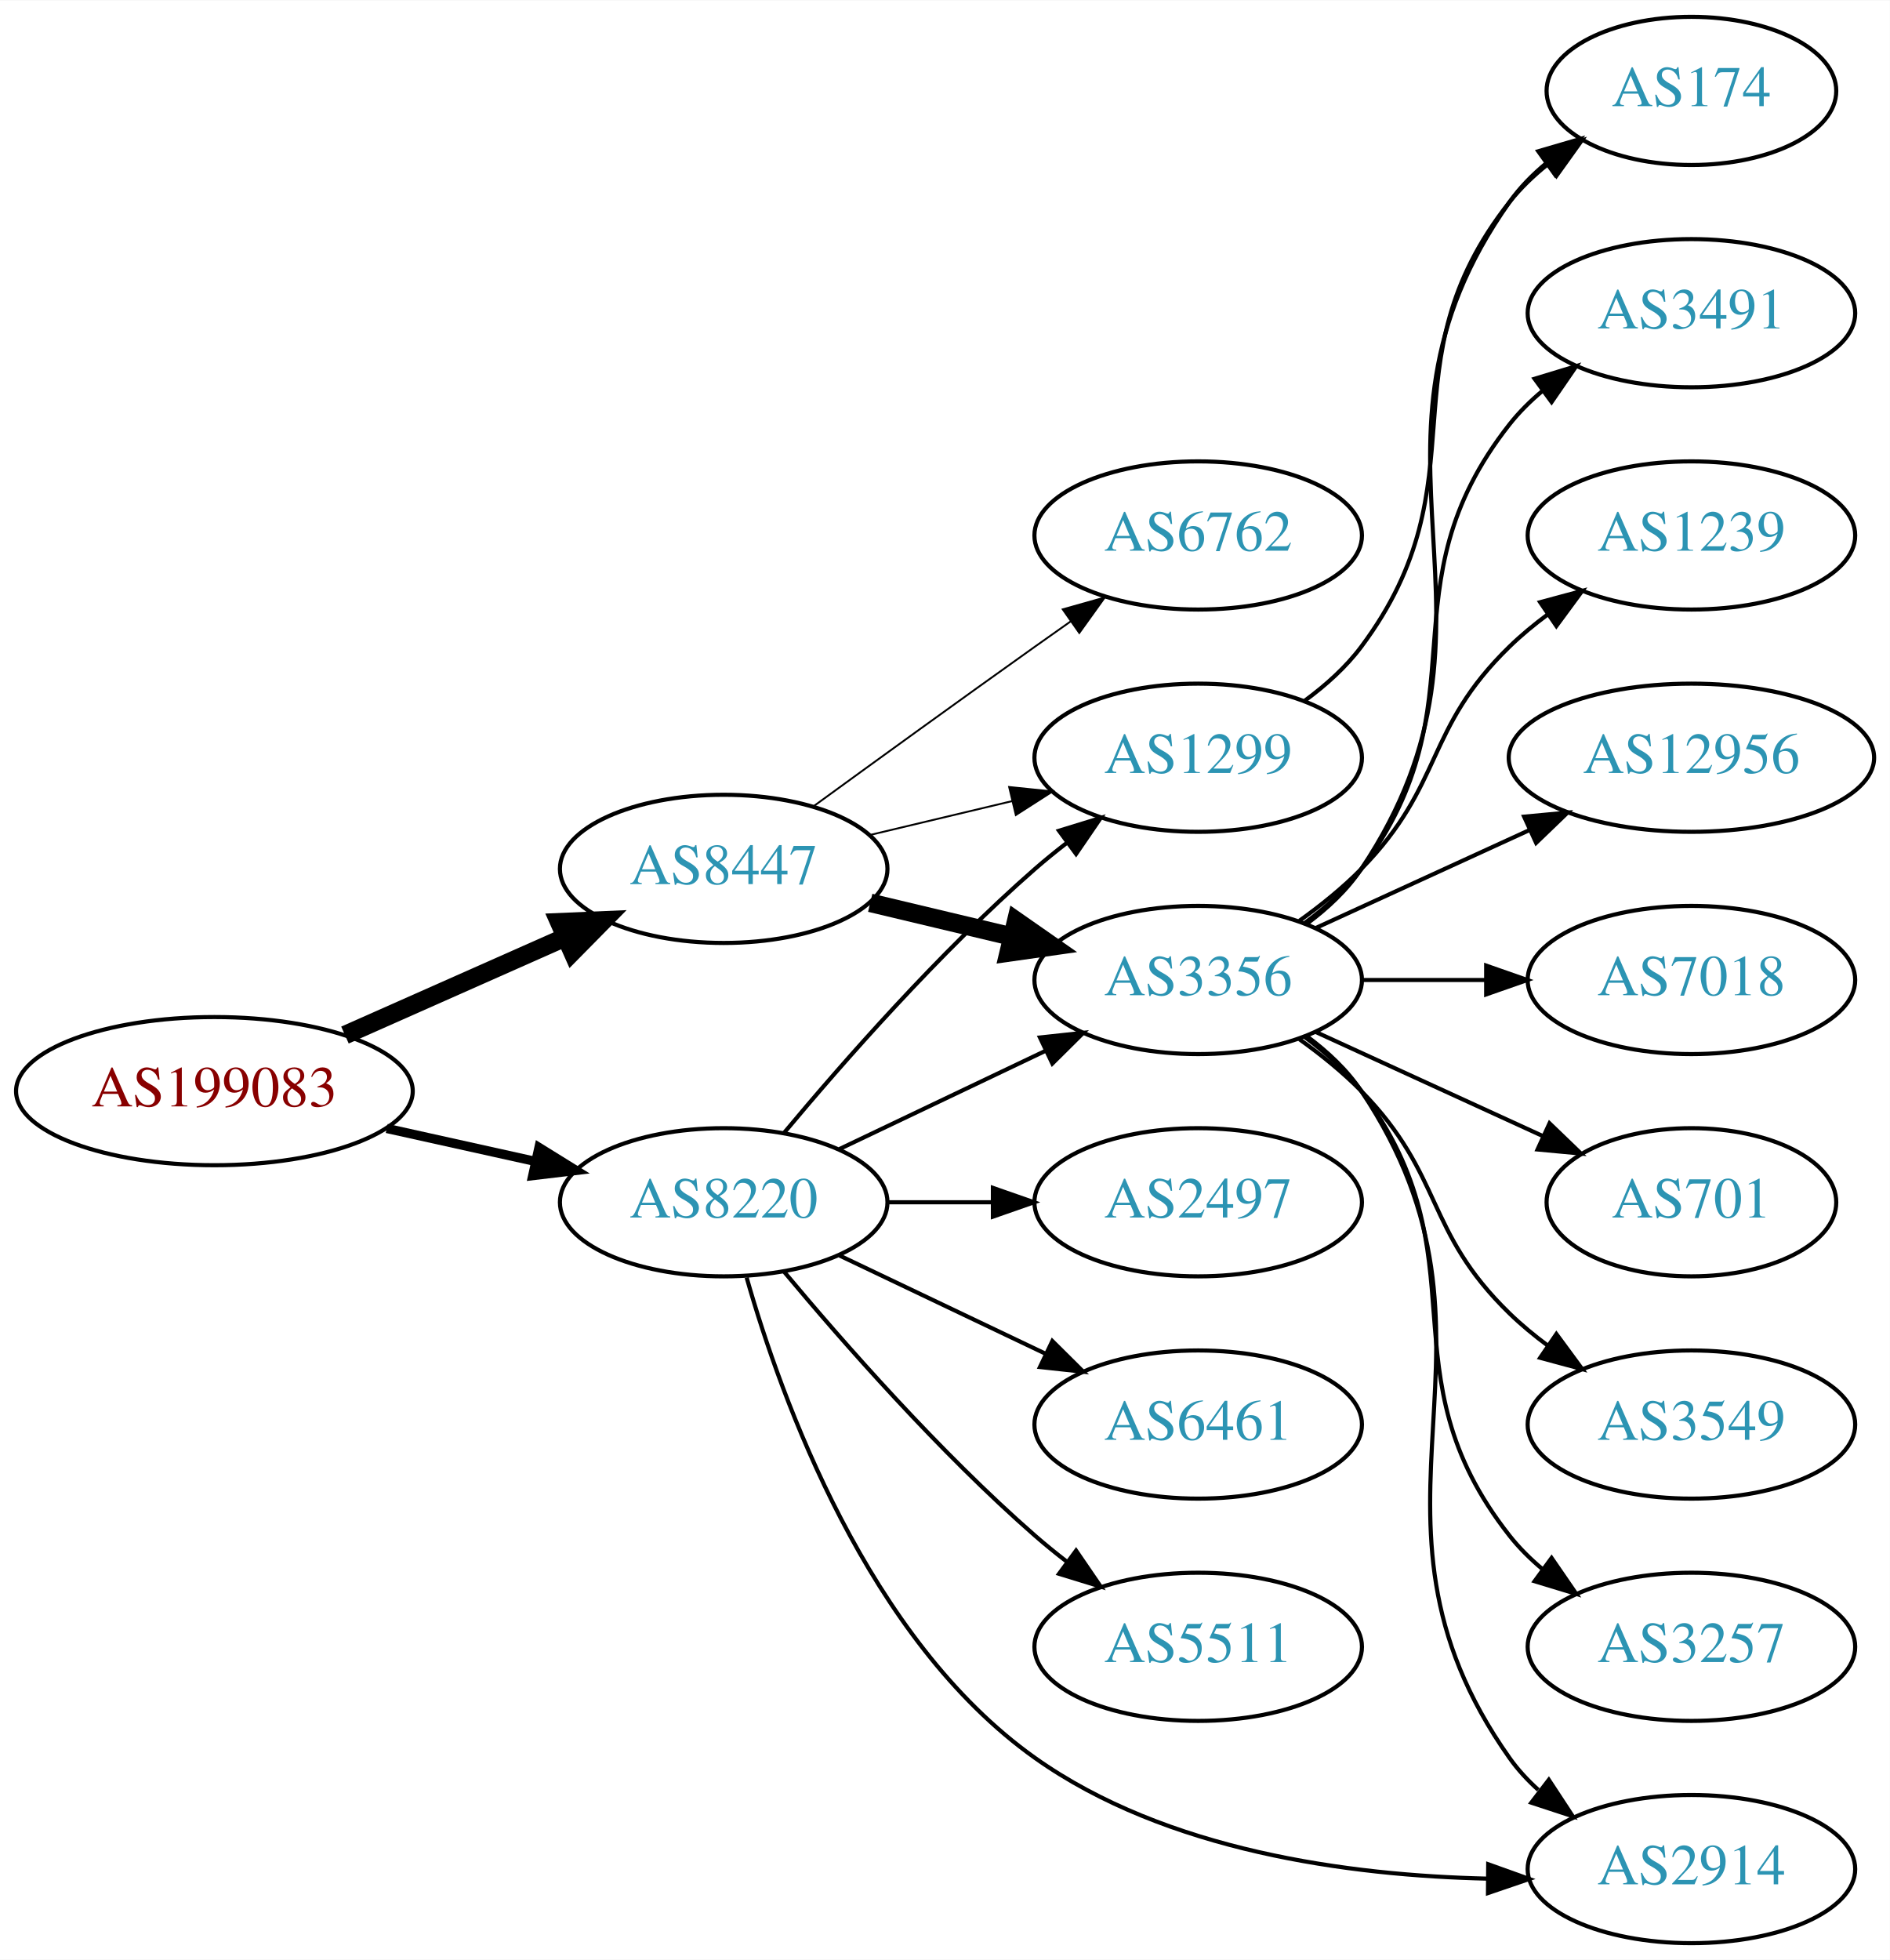
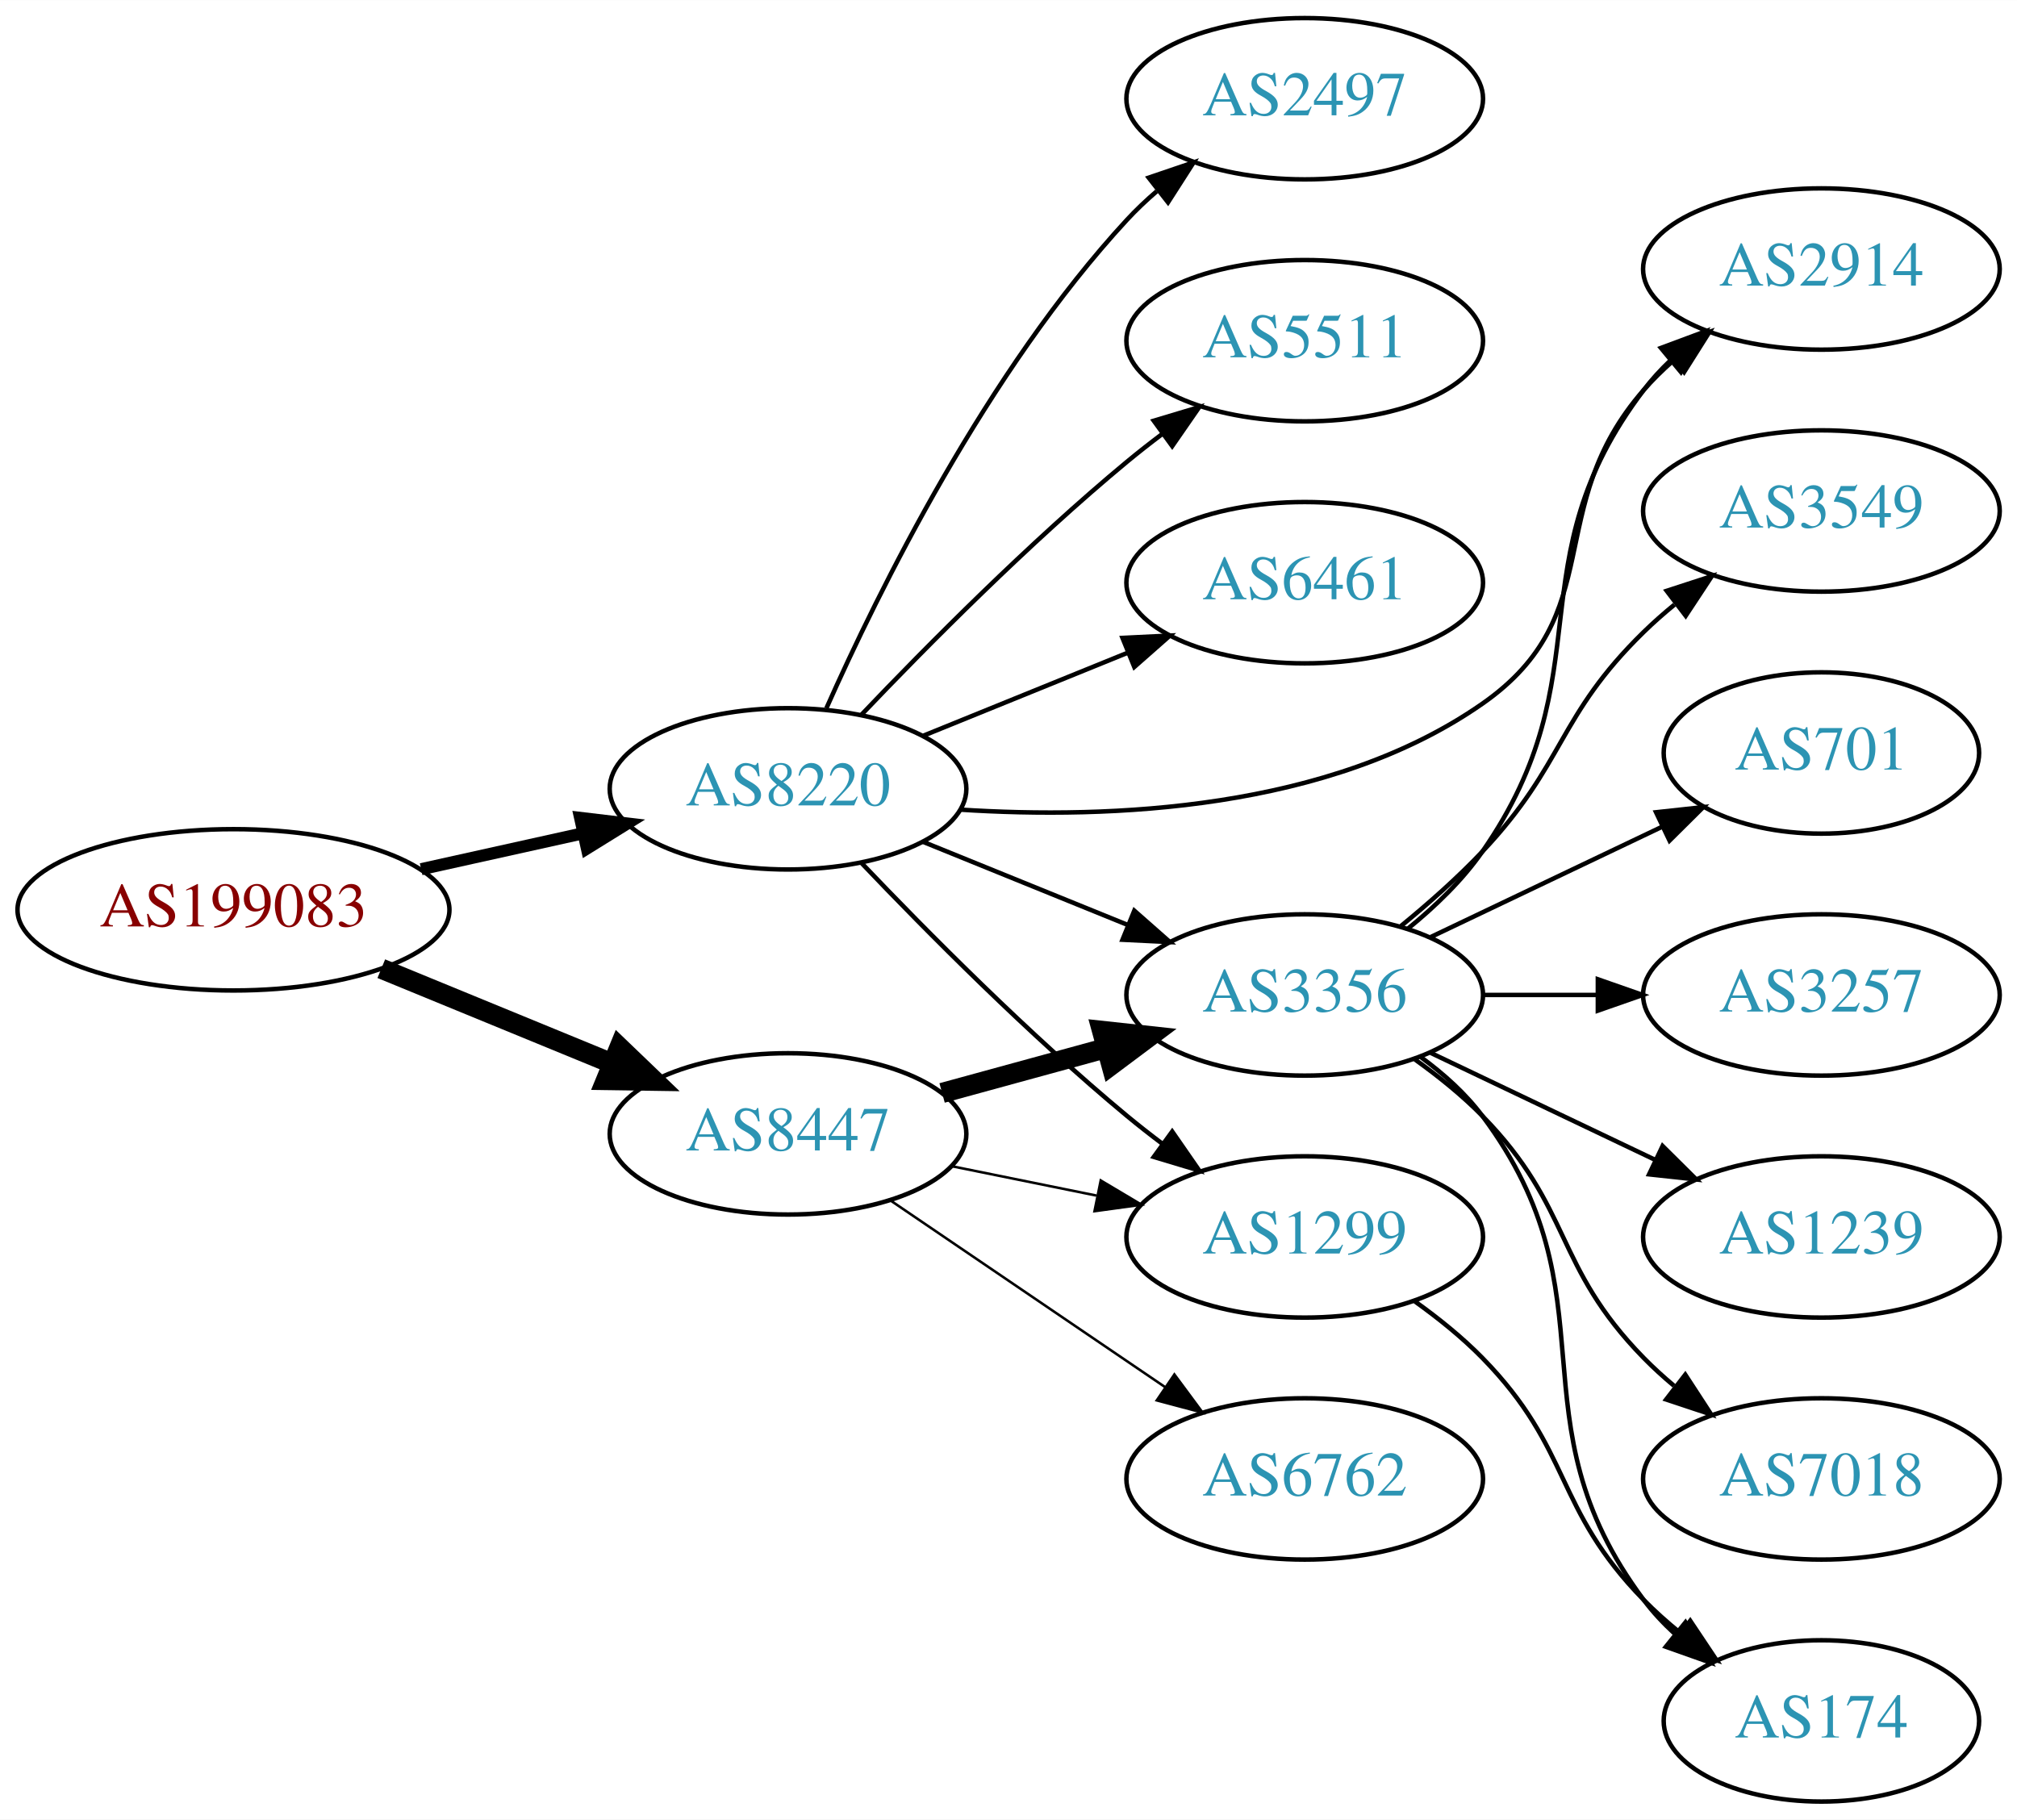
- <svg xmlns="http://www.w3.org/2000/svg" xmlns:xlink="http://www.w3.org/1999/xlink" width="459pt" height="476pt" viewBox="0.00 0.00 459.17 476.00">
-   <g id="graph0" class="graph" transform="scale(1 1) rotate(0) translate(4 472)">
-     <polygon fill="white" stroke="none" points="-4,4 -4,-472 455.17,-472 455.17,4 -4,4" />
+ <svg xmlns="http://www.w3.org/2000/svg" xmlns:xlink="http://www.w3.org/1999/xlink" width="450pt" height="406pt" viewBox="0.00 0.00 450.07 406.00">
+   <g id="graph0" class="graph" transform="scale(1 1) rotate(0) translate(4 402)">
+     <polygon fill="white" stroke="none" points="-4,4 -4,-402 446.07,-402 446.07,4 -4,4" />
    <g id="node1" class="node">
      <g id="a_node1">
        <a xlink:href="/asn/199083" xlink:title="AS199083 ~ MP-AS [AT]">
-           <ellipse fill="#ffffff" stroke="black" cx="48.096" cy="-207" rx="48.192" ry="18" />
-           <text text-anchor="middle" x="48.096" y="-203.3" font-family="Times,serif" font-size="14.00" fill="#880000">AS199083</text>
+           <ellipse fill="#ffffff" stroke="black" cx="48.096" cy="-199" rx="48.192" ry="18" />
+           <text text-anchor="middle" x="48.096" y="-195.3" font-family="Times,serif" font-size="14.00" fill="#880000">AS199083</text>
        </a>
      </g>
    </g>
    <g id="node2" class="node">
      <g id="a_node2">
        <a xlink:href="/asn/8220" xlink:title="AS8220 ~ COLT [GB]">
-           <ellipse fill="#ffffff" stroke="black" cx="171.838" cy="-180" rx="39.794" ry="18" />
-           <text text-anchor="middle" x="171.838" y="-176.3" font-family="Times,serif" font-size="14.00" fill="#2c94b3">AS8220</text>
+           <ellipse fill="#ffffff" stroke="black" cx="171.838" cy="-226" rx="39.794" ry="18" />
+           <text text-anchor="middle" x="171.838" y="-222.3" font-family="Times,serif" font-size="14.00" fill="#2c94b3">AS8220</text>
        </a>
      </g>
    </g>
    <g id="edge1" class="edge">
-       <path fill="none" stroke="black" stroke-width="2.25" d="M89.973,-197.934C101.513,-195.375 114.132,-192.576 125.896,-189.967" />
-       <polygon fill="black" stroke="black" stroke-width="2.25" points="126.962,-193.316 135.967,-187.734 125.446,-186.482 126.962,-193.316" />
+       <path fill="none" stroke="black" stroke-width="2.7" d="M89.973,-208.066C101.513,-210.625 114.132,-213.424 125.896,-216.033" />
+       <polygon fill="black" stroke="black" stroke-width="2.7" points="125.446,-219.518 135.967,-218.266 126.962,-212.684 125.446,-219.518" />
    </g>
    <g id="node3" class="node">
      <g id="a_node3">
        <a xlink:href="/asn/8447" xlink:title="AS8447 ~ A1 Telekom Austria AG [AT]">
-           <ellipse fill="#ffffff" stroke="black" cx="171.838" cy="-261" rx="39.794" ry="18" />
-           <text text-anchor="middle" x="171.838" y="-257.3" font-family="Times,serif" font-size="14.00" fill="#2c94b3">AS8447</text>
+           <ellipse fill="#ffffff" stroke="black" cx="171.838" cy="-149" rx="39.794" ry="18" />
+           <text text-anchor="middle" x="171.838" y="-145.3" font-family="Times,serif" font-size="14.00" fill="#2c94b3">AS8447</text>
        </a>
      </g>
    </g>
    <g id="edge2" class="edge">
-       <path fill="none" stroke="black" stroke-width="4.5" d="M79.816,-220.626C96.101,-227.85 116.238,-236.781 133.427,-244.406" />
-       <polygon fill="black" stroke="black" stroke-width="4.5" points="131.893,-248.033 142.631,-248.488 135.086,-240.834 131.893,-248.033" />
+       <path fill="none" stroke="black" stroke-width="4.5" d="M81.082,-185.863C96.865,-179.381 116.021,-171.514 132.575,-164.715" />
+       <polygon fill="black" stroke="black" stroke-width="4.5" points="134.223,-168.295 141.977,-160.853 131.231,-161.01 134.223,-168.295" />
    </g>
    <g id="node4" class="node">
      <g id="a_node4">
-         <a xlink:href="/asn/1299" xlink:title="AS1299 ~ Telia Carrier [EU]">
-           <ellipse fill="#ffffff" stroke="black" cx="287.131" cy="-288" rx="39.794" ry="18" />
-           <text text-anchor="middle" x="287.131" y="-284.3" font-family="Times,serif" font-size="14.00" fill="#2c94b3">AS1299</text>
+         <a xlink:href="/asn/6461" xlink:title="AS6461 ~ Zayo Bandwidth [US]">
+           <ellipse fill="#ffffff" stroke="black" cx="287.131" cy="-272" rx="39.794" ry="18" />
+           <text text-anchor="middle" x="287.131" y="-268.3" font-family="Times,serif" font-size="14.00" fill="#2c94b3">AS6461</text>
        </a>
      </g>
    </g>
    <g id="edge3" class="edge">
-       <path fill="none" stroke="black" d="M186.468,-196.817C200.751,-213.929 224.297,-240.745 247.484,-261 249.95,-263.154 252.589,-265.294 255.286,-267.372" />
-       <polygon fill="black" stroke="black" points="253.311,-270.264 263.44,-273.37 257.459,-264.625 253.311,-270.264" />
+       <path fill="none" stroke="black" d="M202.014,-237.846C215.889,-243.48 232.667,-250.292 247.576,-256.346" />
+       <polygon fill="black" stroke="black" points="246.472,-259.675 257.054,-260.194 249.105,-253.189 246.472,-259.675" />
    </g>
    <g id="node5" class="node">
      <g id="a_node5">
-         <a xlink:href="/asn/6461" xlink:title="AS6461 ~ Zayo Bandwidth [US]">
-           <ellipse fill="#ffffff" stroke="black" cx="287.131" cy="-126" rx="39.794" ry="18" />
-           <text text-anchor="middle" x="287.131" y="-122.3" font-family="Times,serif" font-size="14.00" fill="#2c94b3">AS6461</text>
+         <a xlink:href="/asn/3356" xlink:title="AS3356 ~ Level 3 Parent, LLC [US]">
+           <ellipse fill="#ffffff" stroke="black" cx="287.131" cy="-180" rx="39.794" ry="18" />
+           <text text-anchor="middle" x="287.131" y="-176.3" font-family="Times,serif" font-size="14.00" fill="#2c94b3">AS3356</text>
        </a>
      </g>
    </g>
    <g id="edge4" class="edge">
-       <path fill="none" stroke="black" d="M199.974,-167.066C214.968,-159.919 233.789,-150.948 250.013,-143.215" />
-       <polygon fill="black" stroke="black" points="251.695,-146.291 259.216,-138.829 248.683,-139.972 251.695,-146.291" />
+       <path fill="none" stroke="black" d="M202.014,-214.154C215.889,-208.52 232.667,-201.708 247.576,-195.654" />
+       <polygon fill="black" stroke="black" points="249.105,-198.811 257.054,-191.806 246.472,-192.325 249.105,-198.811" />
    </g>
    <g id="node6" class="node">
      <g id="a_node6">
-         <a xlink:href="/asn/5511" xlink:title="AS5511 ~ Orange S.A. [FR]">
-           <ellipse fill="#ffffff" stroke="black" cx="287.131" cy="-72" rx="39.794" ry="18" />
-           <text text-anchor="middle" x="287.131" y="-68.3" font-family="Times,serif" font-size="14.00" fill="#2c94b3">AS5511</text>
+         <a xlink:href="/asn/2497" xlink:title="AS2497 ~ Internet Initiative Japan Inc. [JP]">
+           <ellipse fill="#ffffff" stroke="black" cx="287.131" cy="-380" rx="39.794" ry="18" />
+           <text text-anchor="middle" x="287.131" y="-376.3" font-family="Times,serif" font-size="14.00" fill="#2c94b3">AS2497</text>
        </a>
      </g>
    </g>
    <g id="edge5" class="edge">
-       <path fill="none" stroke="black" d="M186.468,-163.183C200.751,-146.071 224.297,-119.255 247.484,-99 249.95,-96.846 252.589,-94.706 255.286,-92.628" />
-       <polygon fill="black" stroke="black" points="257.459,-95.375 263.44,-86.63 253.311,-89.736 257.459,-95.375" />
+       <path fill="none" stroke="black" d="M180.406,-243.996C192.025,-270.143 216.234,-319.197 247.484,-353 249.516,-355.197 251.755,-357.318 254.102,-359.339" />
+       <polygon fill="black" stroke="black" points="252.315,-362.384 262.347,-365.791 256.629,-356.872 252.315,-362.384" />
    </g>
    <g id="node7" class="node">
      <g id="a_node7">
-         <a xlink:href="/asn/2497" xlink:title="AS2497 ~ Internet Initiative Japan Inc. [JP]">
-           <ellipse fill="#ffffff" stroke="black" cx="287.131" cy="-180" rx="39.794" ry="18" />
-           <text text-anchor="middle" x="287.131" y="-176.3" font-family="Times,serif" font-size="14.00" fill="#2c94b3">AS2497</text>
+         <a xlink:href="/asn/1299" xlink:title="AS1299 ~ Telia Carrier [EU]">
+           <ellipse fill="#ffffff" stroke="black" cx="287.131" cy="-126" rx="39.794" ry="18" />
+           <text text-anchor="middle" x="287.131" y="-122.3" font-family="Times,serif" font-size="14.00" fill="#2c94b3">AS1299</text>
        </a>
      </g>
    </g>
    <g id="edge6" class="edge">
-       <path fill="none" stroke="black" d="M211.51,-180C219.713,-180 228.477,-180 237.009,-180" />
-       <polygon fill="black" stroke="black" points="237.248,-183.5 247.248,-180 237.248,-176.5 237.248,-183.5" />
+       <path fill="none" stroke="black" d="M188.143,-209.545C202.756,-194.204 225.712,-171.044 247.484,-153 250.005,-150.911 252.682,-148.816 255.404,-146.767" />
+       <polygon fill="black" stroke="black" points="257.564,-149.523 263.596,-140.813 253.449,-143.861 257.564,-149.523" />
    </g>
    <g id="node8" class="node">
      <g id="a_node8">
-         <a xlink:href="/asn/3356" xlink:title="AS3356 ~ Level 3 Parent, LLC [US]">
-           <ellipse fill="#ffffff" stroke="black" cx="287.131" cy="-234" rx="39.794" ry="18" />
-           <text text-anchor="middle" x="287.131" y="-230.3" font-family="Times,serif" font-size="14.00" fill="#2c94b3">AS3356</text>
+         <a xlink:href="/asn/2914" xlink:title="AS2914 ~ NTT America, Inc. [US]">
+           <ellipse fill="#ffffff" stroke="black" cx="402.424" cy="-342" rx="39.794" ry="18" />
+           <text text-anchor="middle" x="402.424" y="-338.3" font-family="Times,serif" font-size="14.00" fill="#2c94b3">AS2914</text>
        </a>
      </g>
    </g>
    <g id="edge7" class="edge">
-       <path fill="none" stroke="black" d="M199.974,-192.934C214.968,-200.081 233.789,-209.052 250.013,-216.785" />
-       <polygon fill="black" stroke="black" points="248.683,-220.028 259.216,-221.171 251.695,-213.709 248.683,-220.028" />
+       <path fill="none" stroke="black" d="M210.157,-221.363C243.654,-219.199 292.66,-221.19 326.777,-245 355.466,-265.021 339.762,-288.652 362.777,-315 364.746,-317.254 366.941,-319.414 369.257,-321.463" />
+       <polygon fill="black" stroke="black" points="367.438,-324.488 377.446,-327.966 371.791,-319.006 367.438,-324.488" />
    </g>
    <g id="node9" class="node">
      <g id="a_node9">
-         <a xlink:href="/asn/2914" xlink:title="AS2914 ~ NTT America, Inc. [US]">
-           <ellipse fill="#ffffff" stroke="black" cx="406.973" cy="-18" rx="39.794" ry="18" />
-           <text text-anchor="middle" x="406.973" y="-14.3" font-family="Times,serif" font-size="14.00" fill="#2c94b3">AS2914</text>
+         <a xlink:href="/asn/5511" xlink:title="AS5511 ~ Orange S.A. [FR]">
+           <ellipse fill="#ffffff" stroke="black" cx="287.131" cy="-326" rx="39.794" ry="18" />
+           <text text-anchor="middle" x="287.131" y="-322.3" font-family="Times,serif" font-size="14.00" fill="#2c94b3">AS5511</text>
        </a>
      </g>
    </g>
    <g id="edge8" class="edge">
-       <path fill="none" stroke="black" d="M177.417,-161.706C185.863,-132.032 206.861,-73.831 247.484,-45 279.355,-22.381 323.773,-16.428 357.48,-15.676" />
-       <polygon fill="black" stroke="black" points="357.599,-19.175 367.571,-15.597 357.544,-12.175 357.599,-19.175" />
+       <path fill="none" stroke="black" d="M188.143,-242.455C202.756,-257.796 225.712,-280.956 247.484,-299 250.005,-301.089 252.682,-303.184 255.404,-305.233" />
+       <polygon fill="black" stroke="black" points="253.449,-308.139 263.596,-311.187 257.564,-302.477 253.449,-308.139" />
+     </g>
+     <g id="edge9" class="edge">
+       <path fill="none" stroke="black" stroke-width="4.5" d="M206.217,-158.133C217.639,-161.259 230.589,-164.802 242.688,-168.113" />
+       <polygon fill="black" stroke="black" stroke-width="4.5" points="241.914,-171.983 252.599,-170.825 243.993,-164.388 241.914,-171.983" />
    </g>
    <g id="edge11" class="edge">
-       <path fill="none" stroke="black" stroke-width="0.45" d="M207.445,-269.248C218.316,-271.838 230.471,-274.735 241.913,-277.462" />
-       <polygon fill="black" stroke="black" stroke-width="0.45" points="241.197,-280.889 251.736,-279.803 242.819,-274.08 241.197,-280.889" />
-     </g>
-     <g id="edge9" class="edge">
-       <path fill="none" stroke="black" stroke-width="4.5" d="M207.445,-252.752C218.316,-250.162 230.471,-247.265 241.913,-244.538" />
-       <polygon fill="black" stroke="black" stroke-width="4.5" points="242.921,-248.346 251.736,-242.197 241.095,-240.685 242.921,-248.346" />
+       <path fill="none" stroke="black" stroke-width="0.562" d="M208.374,-141.786C218.602,-139.709 229.903,-137.415 240.646,-135.234" />
+       <polygon fill="black" stroke="black" stroke-width="0.562" points="241.618,-138.608 250.721,-133.189 240.225,-131.748 241.618,-138.608" />
    </g>
    <g id="node10" class="node">
      <g id="a_node10">
        <a xlink:href="/asn/6762" xlink:title="AS6762 ~ TELECOM ITALIA SPARKLE S.p.A. [IT]">
-           <ellipse fill="#ffffff" stroke="black" cx="287.131" cy="-342" rx="39.794" ry="18" />
-           <text text-anchor="middle" x="287.131" y="-338.3" font-family="Times,serif" font-size="14.00" fill="#2c94b3">AS6762</text>
+           <ellipse fill="#ffffff" stroke="black" cx="287.131" cy="-72" rx="39.794" ry="18" />
+           <text text-anchor="middle" x="287.131" y="-68.3" font-family="Times,serif" font-size="14.00" fill="#2c94b3">AS6762</text>
        </a>
      </g>
    </g>
    <g id="edge10" class="edge">
-       <path fill="none" stroke="black" stroke-width="0.45" d="M193.686,-276.222C208.62,-287.091 229.234,-302.025 247.484,-315 250.305,-317.005 253.248,-319.085 256.196,-321.159" />
-       <polygon fill="black" stroke="black" stroke-width="0.45" points="254.223,-324.05 264.421,-326.926 258.242,-318.319 254.223,-324.05" />
+       <path fill="none" stroke="black" stroke-width="0.562" d="M194.682,-134.154C212.079,-122.33 236.627,-105.646 255.909,-92.54" />
+       <polygon fill="black" stroke="black" stroke-width="0.562" points="258.051,-95.317 264.354,-86.801 254.116,-89.527 258.051,-95.317" />
+     </g>
+     <g id="edge14" class="edge">
+       <path fill="none" stroke="black" d="M310.159,-194.797C316.195,-199.698 322.301,-205.564 326.777,-212 354.467,-251.811 333.483,-276.355 362.777,-315 364.539,-317.324 366.558,-319.523 368.73,-321.589" />
+       <polygon fill="black" stroke="black" points="366.617,-324.383 376.546,-328.078 371.088,-318.998 366.617,-324.383" />
+     </g>
+     <g id="node11" class="node">
+       <g id="a_node11">
+         <a xlink:href="/asn/1239" xlink:title="AS1239 ~ Sprint [US]">
+           <ellipse fill="#ffffff" stroke="black" cx="402.424" cy="-126" rx="39.794" ry="18" />
+           <text text-anchor="middle" x="402.424" y="-122.3" font-family="Times,serif" font-size="14.00" fill="#2c94b3">AS1239</text>
+         </a>
+       </g>
+     </g>
+     <g id="edge12" class="edge">
+       <path fill="none" stroke="black" d="M315.267,-167.066C330.261,-159.919 349.082,-150.948 365.306,-143.215" />
+       <polygon fill="black" stroke="black" points="366.988,-146.291 374.509,-138.829 363.976,-139.972 366.988,-146.291" />
+     </g>
+     <g id="node12" class="node">
+       <g id="a_node12">
+         <a xlink:href="/asn/7018" xlink:title="AS7018 ~ AT&amp;T Services, Inc. [US]">
+           <ellipse fill="#ffffff" stroke="black" cx="402.424" cy="-72" rx="39.794" ry="18" />
+           <text text-anchor="middle" x="402.424" y="-68.3" font-family="Times,serif" font-size="14.00" fill="#2c94b3">AS7018</text>
+         </a>
+       </g>
+     </g>
+     <g id="edge13" class="edge">
+       <path fill="none" stroke="black" d="M311.725,-165.611C316.981,-161.852 322.313,-157.563 326.777,-153 346.95,-132.383 342.605,-119.617 362.777,-99 364.87,-96.861 367.154,-94.782 369.53,-92.79" />
+       <polygon fill="black" stroke="black" points="372.049,-95.268 377.83,-86.389 367.774,-89.725 372.049,-95.268" />
    </g>
    <g id="node13" class="node">
      <g id="a_node13">
-         <a xlink:href="/asn/174" xlink:title="AS174 ~ Cogent Communications [US]">
-           <ellipse fill="#ffffff" stroke="black" cx="406.973" cy="-450" rx="35.194" ry="18" />
-           <text text-anchor="middle" x="406.973" y="-446.3" font-family="Times,serif" font-size="14.00" fill="#2c94b3">AS174</text>
-         </a>
-       </g>
-     </g>
-     <g id="edge21" class="edge">
-       <path fill="none" stroke="black" d="M313.062,-301.882C318.138,-305.611 323.056,-310.016 326.777,-315 357.049,-355.542 331.479,-383.246 362.777,-423 365.424,-426.361 368.613,-429.417 372.044,-432.161" />
-       <polygon fill="black" stroke="black" points="370.157,-435.113 380.351,-438 374.182,-429.386 370.157,-435.113" />
-     </g>
-     <g id="edge12" class="edge">
-       <path fill="none" stroke="black" d="M313.45,-220.393C318.506,-216.649 323.318,-212.169 326.777,-207 367.802,-145.706 320.198,-105.225 362.777,-45 364.769,-42.184 367.156,-39.599 369.772,-37.24" />
-       <polygon fill="black" stroke="black" points="372.324,-39.694 378.14,-30.838 368.071,-34.135 372.324,-39.694" />
-     </g>
-     <g id="node11" class="node">
-       <g id="a_node11">
-         <a xlink:href="/asn/3257" xlink:title="AS3257 ~ GTT [DE]">
-           <ellipse fill="#ffffff" stroke="black" cx="406.973" cy="-72" rx="39.794" ry="18" />
-           <text text-anchor="middle" x="406.973" y="-68.3" font-family="Times,serif" font-size="14.00" fill="#2c94b3">AS3257</text>
-         </a>
-       </g>
-     </g>
-     <g id="edge13" class="edge">
-       <path fill="none" stroke="black" d="M313.062,-220.118C318.138,-216.389 323.056,-211.984 326.777,-207 357.049,-166.458 331.479,-138.754 362.777,-99 365.102,-96.047 367.846,-93.33 370.805,-90.853" />
-       <polygon fill="black" stroke="black" points="372.998,-93.585 379.002,-84.855 368.865,-87.936 372.998,-93.585" />
-     </g>
-     <g id="node12" class="node">
-       <g id="a_node12">
-         <a xlink:href="/asn/3491" xlink:title="AS3491 ~ PCCW Global, Inc. [US]">
-           <ellipse fill="#ffffff" stroke="black" cx="406.973" cy="-396" rx="39.794" ry="18" />
-           <text text-anchor="middle" x="406.973" y="-392.3" font-family="Times,serif" font-size="14.00" fill="#2c94b3">AS3491</text>
-         </a>
-       </g>
-     </g>
-     <g id="edge14" class="edge">
-       <path fill="none" stroke="black" d="M313.062,-247.882C318.138,-251.611 323.056,-256.016 326.777,-261 357.049,-301.542 331.479,-329.246 362.777,-369 365.102,-371.953 367.846,-374.67 370.805,-377.147" />
-       <polygon fill="black" stroke="black" points="368.865,-380.064 379.002,-383.145 372.998,-374.415 368.865,-380.064" />
+         <a xlink:href="/asn/3549" xlink:title="AS3549 ~ Level 3 Parent, LLC [US]">
+           <ellipse fill="#ffffff" stroke="black" cx="402.424" cy="-288" rx="39.794" ry="18" />
+           <text text-anchor="middle" x="402.424" y="-284.3" font-family="Times,serif" font-size="14.00" fill="#2c94b3">AS3549</text>
+         </a>
+       </g>
    </g>
    <g id="edge15" class="edge">
-       <path fill="none" stroke="black" d="M313.45,-247.607C318.506,-251.351 323.318,-255.831 326.777,-261 367.802,-322.294 320.198,-362.775 362.777,-423 365.247,-426.493 368.326,-429.63 371.695,-432.421" />
-       <polygon fill="black" stroke="black" points="369.764,-435.343 379.935,-438.31 373.834,-429.648 369.764,-435.343" />
+       <path fill="none" stroke="black" d="M308.619,-195.396C314.739,-200.399 321.277,-206.171 326.777,-212 345.324,-231.654 343.443,-242.12 362.777,-261 364.918,-263.091 367.236,-265.135 369.637,-267.103" />
+       <polygon fill="black" stroke="black" points="367.904,-270.183 377.979,-273.461 372.147,-264.616 367.904,-270.183" />
    </g>
    <g id="node14" class="node">
      <g id="a_node14">
-         <a xlink:href="/asn/1239" xlink:title="AS1239 ~ Sprint [US]">
-           <ellipse fill="#ffffff" stroke="black" cx="406.973" cy="-342" rx="39.794" ry="18" />
-           <text text-anchor="middle" x="406.973" y="-338.3" font-family="Times,serif" font-size="14.00" fill="#2c94b3">AS1239</text>
+         <a xlink:href="/asn/701" xlink:title="AS701 ~ UUNET [US]">
+           <ellipse fill="#ffffff" stroke="black" cx="402.424" cy="-234" rx="35.194" ry="18" />
+           <text text-anchor="middle" x="402.424" y="-230.3" font-family="Times,serif" font-size="14.00" fill="#2c94b3">AS701</text>
        </a>
      </g>
    </g>
    <g id="edge16" class="edge">
-       <path fill="none" stroke="black" d="M311.725,-248.389C316.981,-252.148 322.313,-256.437 326.777,-261 346.95,-281.617 342.084,-294.906 362.777,-315 365.623,-317.763 368.796,-320.386 372.096,-322.834" />
-       <polygon fill="black" stroke="black" points="370.213,-325.786 380.444,-328.538 374.162,-320.006 370.213,-325.786" />
+       <path fill="none" stroke="black" d="M315.267,-192.934C330.699,-200.29 350.185,-209.577 366.72,-217.459" />
+       <polygon fill="black" stroke="black" points="365.529,-220.768 376.062,-221.911 368.54,-214.449 365.529,-220.768" />
    </g>
    <g id="node15" class="node">
      <g id="a_node15">
-         <a xlink:href="/asn/12956" xlink:title="AS12956 ~ TELXIUS [ES]">
-           <ellipse fill="#ffffff" stroke="black" cx="406.973" cy="-288" rx="44.393" ry="18" />
-           <text text-anchor="middle" x="406.973" y="-284.3" font-family="Times,serif" font-size="14.00" fill="#2c94b3">AS12956</text>
+         <a xlink:href="/asn/3257" xlink:title="AS3257 ~ GTT [DE]">
+           <ellipse fill="#ffffff" stroke="black" cx="402.424" cy="-180" rx="39.794" ry="18" />
+           <text text-anchor="middle" x="402.424" y="-176.3" font-family="Times,serif" font-size="14.00" fill="#2c94b3">AS3257</text>
        </a>
      </g>
    </g>
    <g id="edge17" class="edge">
-       <path fill="none" stroke="black" d="M315.76,-246.661C331.258,-253.762 350.824,-262.728 367.771,-270.494" />
-       <polygon fill="black" stroke="black" points="366.324,-273.681 376.873,-274.665 369.24,-267.317 366.324,-273.681" />
+       <path fill="none" stroke="black" d="M326.803,-180C335.006,-180 343.77,-180 352.302,-180" />
+       <polygon fill="black" stroke="black" points="352.541,-183.5 362.541,-180 352.541,-176.5 352.541,-183.5" />
    </g>
    <g id="node16" class="node">
      <g id="a_node16">
-         <a xlink:href="/asn/7018" xlink:title="AS7018 ~ AT&amp;T Services, Inc. [US]">
-           <ellipse fill="#ffffff" stroke="black" cx="406.973" cy="-234" rx="39.794" ry="18" />
-           <text text-anchor="middle" x="406.973" y="-230.3" font-family="Times,serif" font-size="14.00" fill="#2c94b3">AS7018</text>
+         <a xlink:href="/asn/174" xlink:title="AS174 ~ Cogent Communications [US]">
+           <ellipse fill="#ffffff" stroke="black" cx="402.424" cy="-18" rx="35.194" ry="18" />
+           <text text-anchor="middle" x="402.424" y="-14.3" font-family="Times,serif" font-size="14.00" fill="#2c94b3">AS174</text>
        </a>
      </g>
    </g>
    <g id="edge18" class="edge">
-       <path fill="none" stroke="black" d="M327.044,-234C336.597,-234 346.947,-234 356.909,-234" />
-       <polygon fill="black" stroke="black" points="357.102,-237.5 367.102,-234 357.102,-230.5 357.102,-237.5" />
-     </g>
-     <g id="node17" class="node">
-       <g id="a_node17">
-         <a xlink:href="/asn/701" xlink:title="AS701 ~ UUNET [US]">
-           <ellipse fill="#ffffff" stroke="black" cx="406.973" cy="-180" rx="35.194" ry="18" />
-           <text text-anchor="middle" x="406.973" y="-176.3" font-family="Times,serif" font-size="14.00" fill="#2c94b3">AS701</text>
-         </a>
-       </g>
+       <path fill="none" stroke="black" d="M313.062,-166.118C318.138,-162.389 323.056,-157.984 326.777,-153 357.049,-112.458 332.506,-85.542 362.777,-45 364.785,-42.311 367.141,-39.791 369.682,-37.455" />
+       <polygon fill="black" stroke="black" points="372.097,-40.004 377.698,-31.011 367.711,-34.548 372.097,-40.004" />
    </g>
    <g id="edge19" class="edge">
-       <path fill="none" stroke="black" d="M315.76,-221.339C332.176,-213.817 353.158,-204.202 370.754,-196.139" />
-       <polygon fill="black" stroke="black" points="372.499,-199.189 380.132,-191.842 369.583,-192.826 372.499,-199.189" />
-     </g>
-     <g id="node18" class="node">
-       <g id="a_node18">
-         <a xlink:href="/asn/3549" xlink:title="AS3549 ~ Level 3 Parent, LLC [US]">
-           <ellipse fill="#ffffff" stroke="black" cx="406.973" cy="-126" rx="39.794" ry="18" />
-           <text text-anchor="middle" x="406.973" y="-122.3" font-family="Times,serif" font-size="14.00" fill="#2c94b3">AS3549</text>
-         </a>
-       </g>
-     </g>
-     <g id="edge20" class="edge">
-       <path fill="none" stroke="black" d="M311.725,-219.611C316.981,-215.852 322.313,-211.563 326.777,-207 346.95,-186.383 342.084,-173.094 362.777,-153 365.623,-150.237 368.796,-147.614 372.096,-145.166" />
-       <polygon fill="black" stroke="black" points="374.162,-147.994 380.444,-139.462 370.213,-142.214 374.162,-147.994" />
+       <path fill="none" stroke="black" d="M311.725,-111.611C316.981,-107.852 322.313,-103.563 326.777,-99 346.95,-78.383 342.605,-65.617 362.777,-45 365.257,-42.466 368.003,-40.017 370.856,-37.696" />
+       <polygon fill="black" stroke="black" points="373.158,-40.343 379.041,-31.532 368.947,-34.752 373.158,-40.343" />
    </g>
  </g>
</svg>
